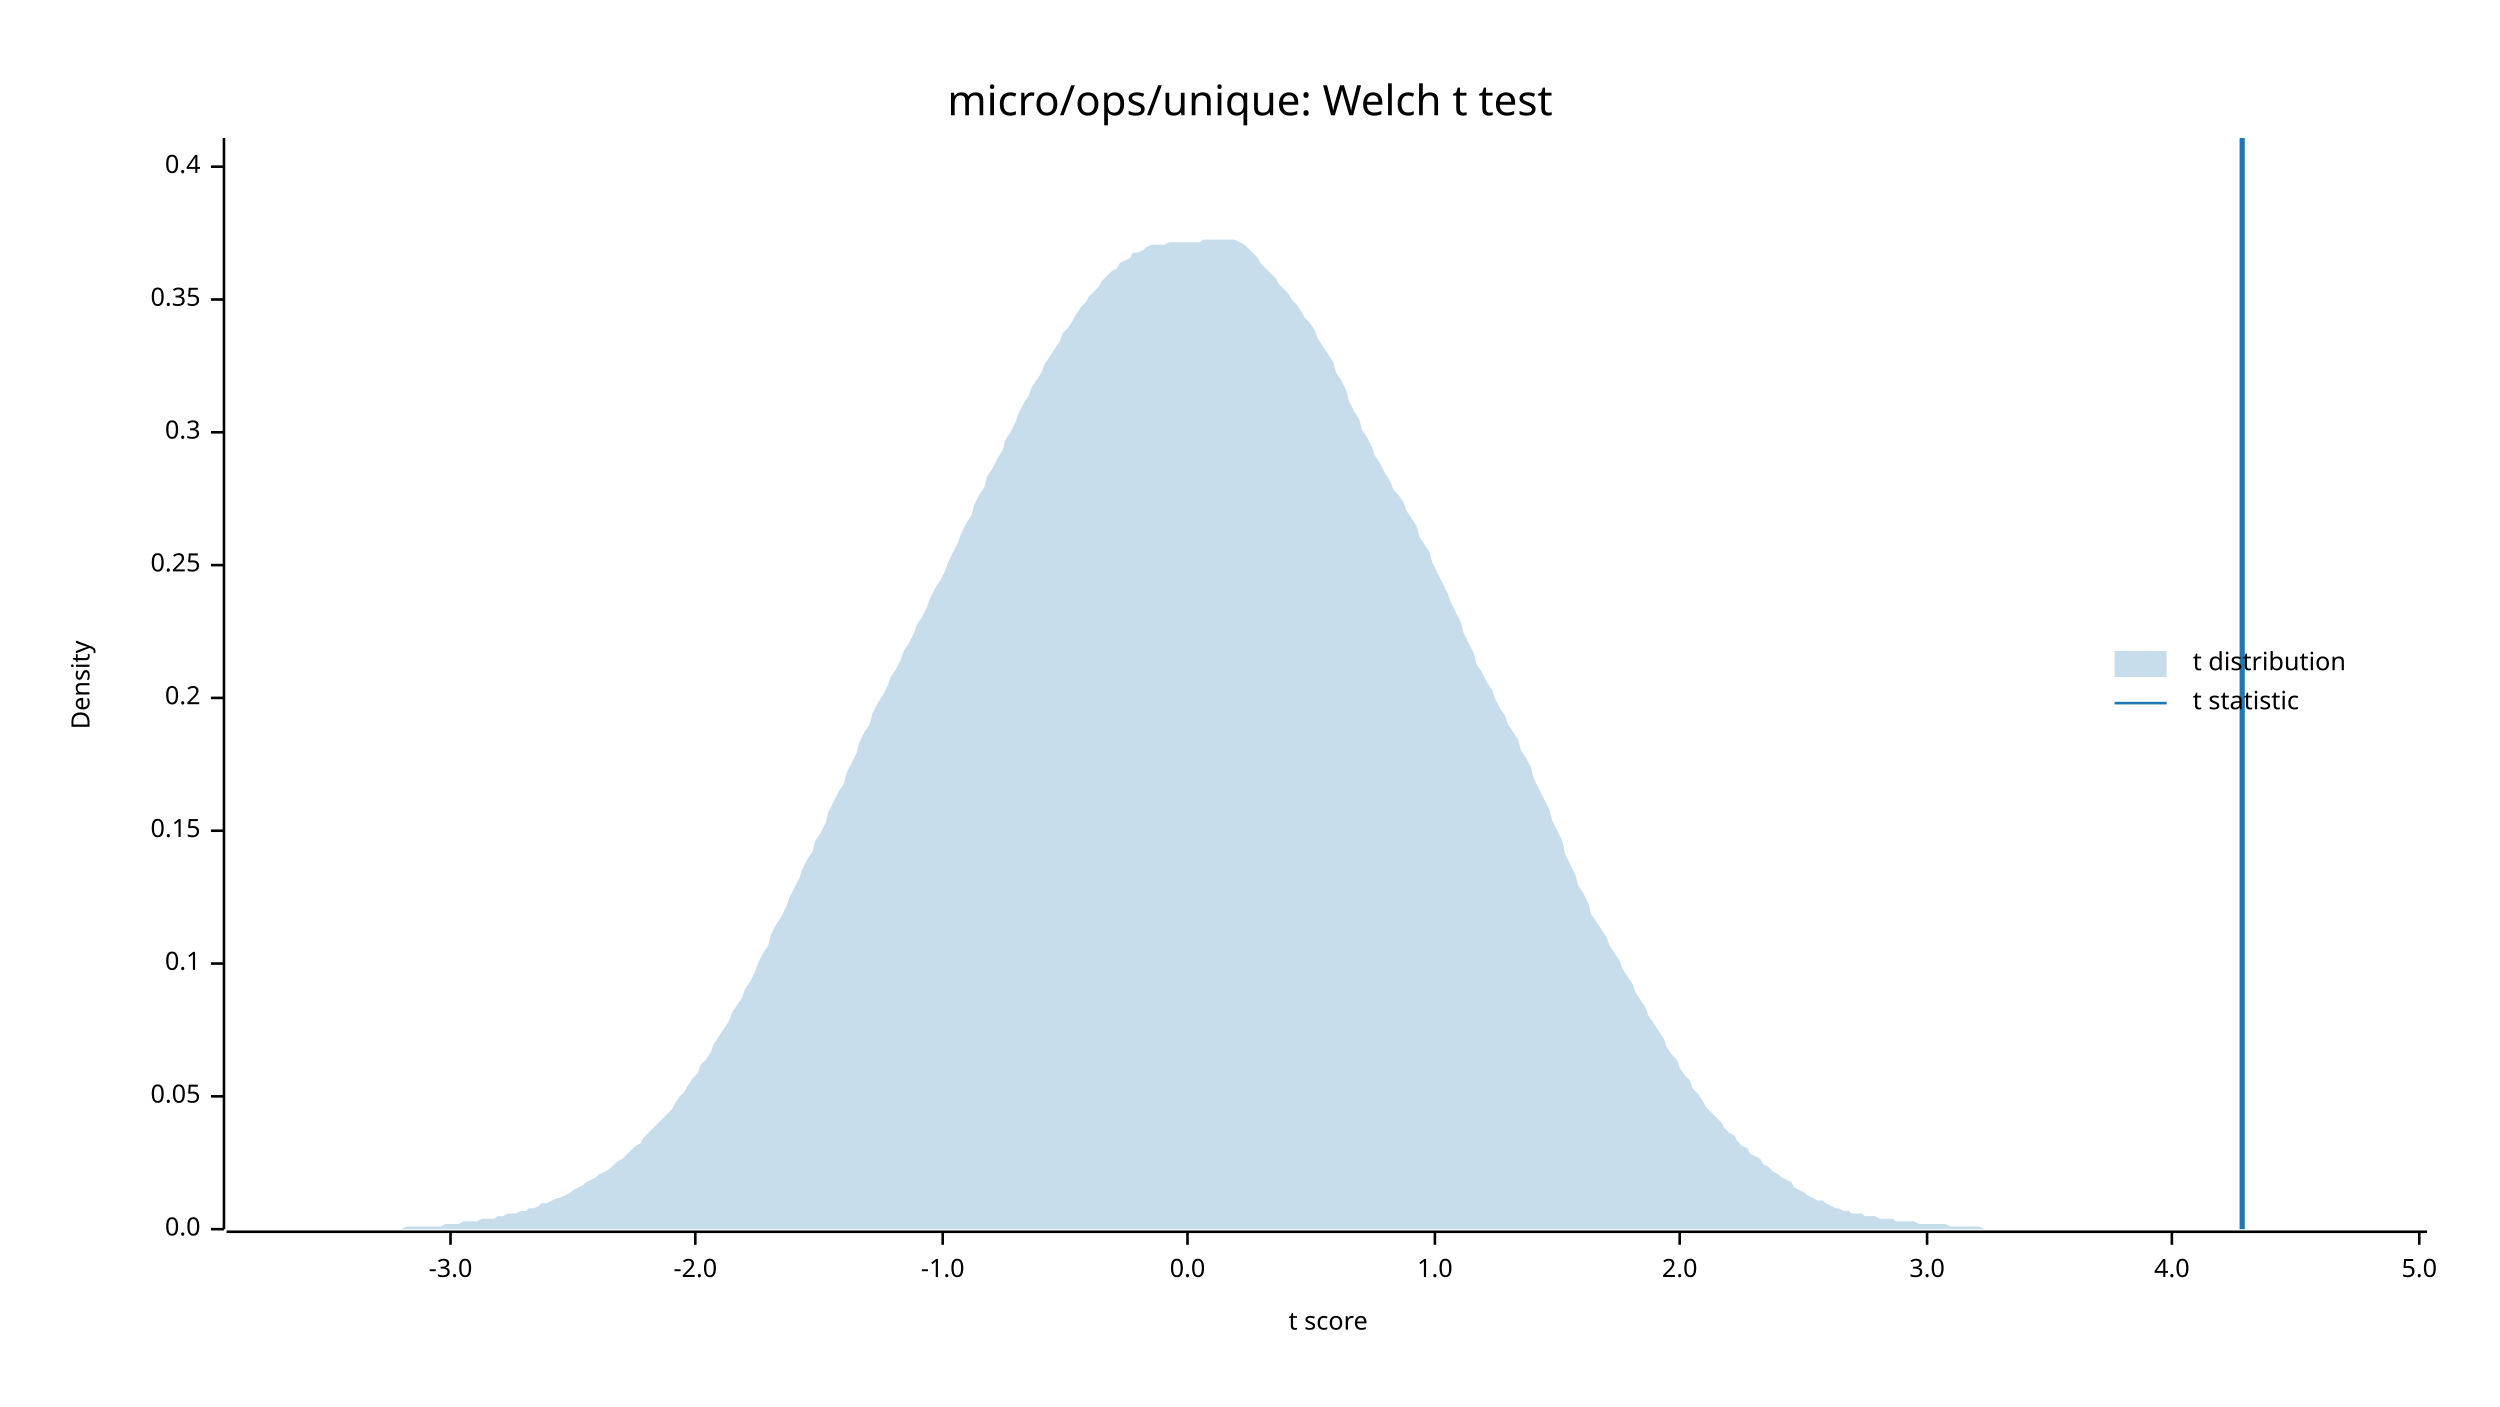
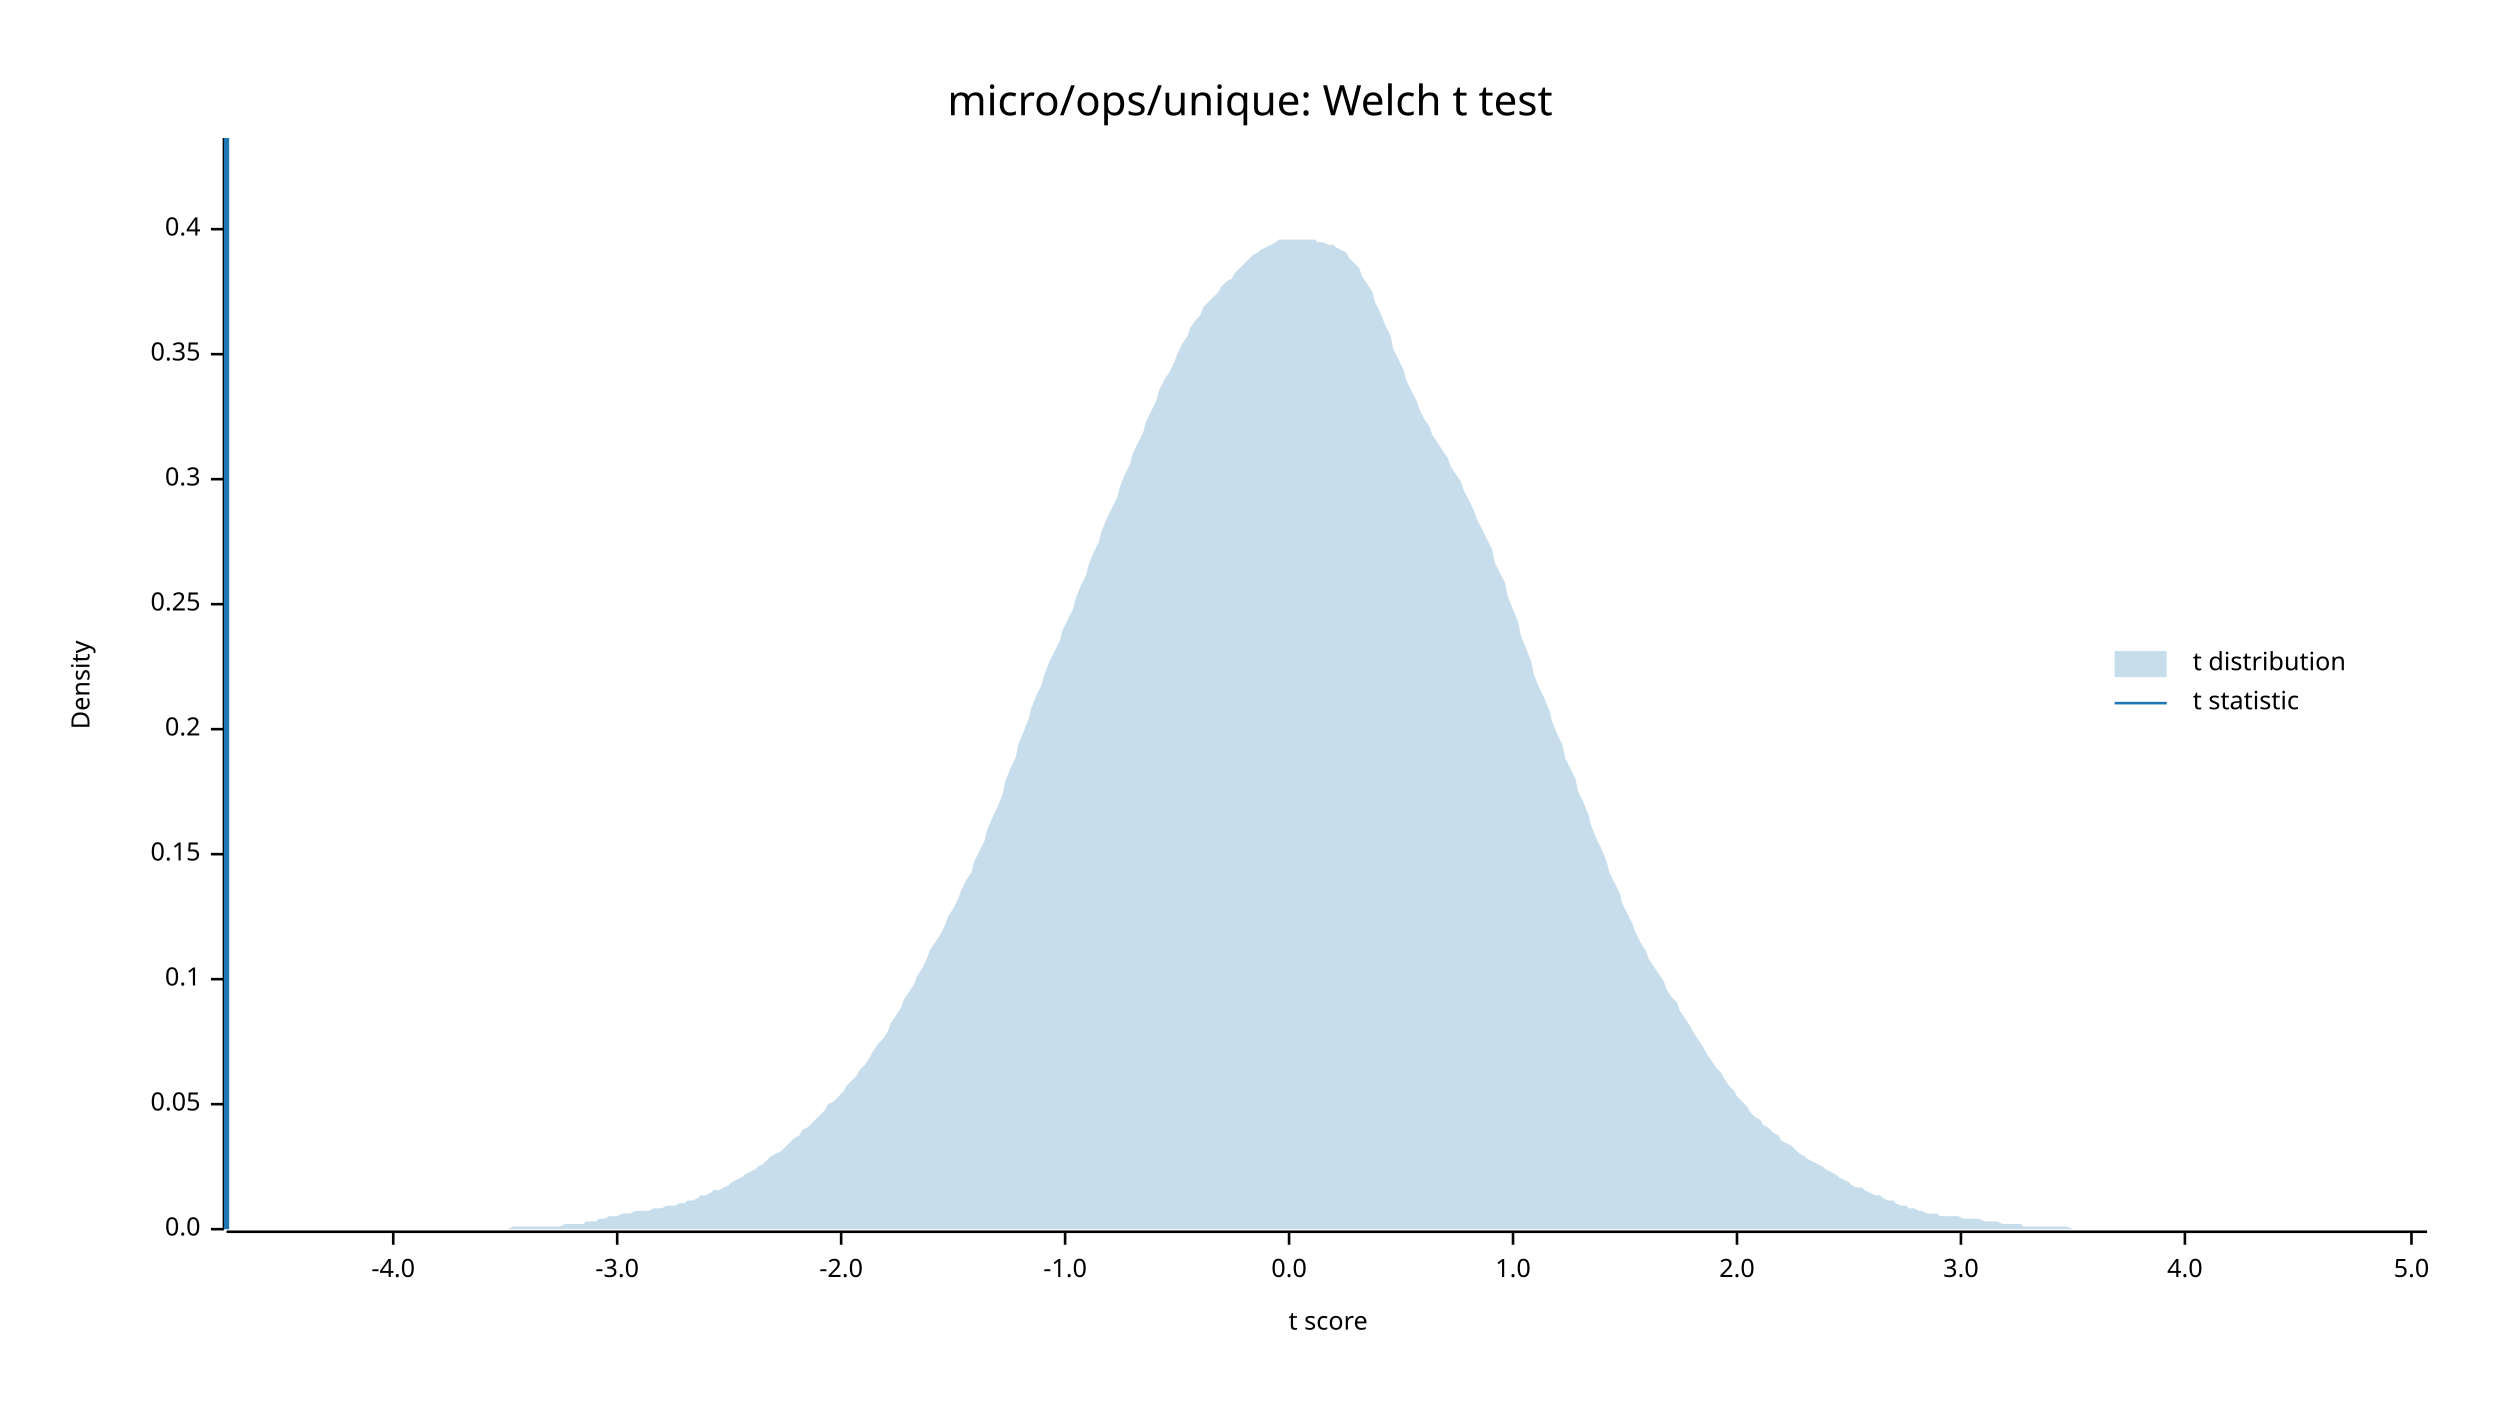
<svg xmlns="http://www.w3.org/2000/svg" width="960" height="540" viewBox="0 0 960 540">
  <text x="480" y="32" dy="0.76em" text-anchor="middle" font-family="sans-serif" font-size="16.129" opacity="1" fill="#000000">
micro/ops/unique: Welch t test
</text>
  <text x="27" y="263" dy="0.76em" text-anchor="middle" font-family="sans-serif" font-size="9.677" opacity="1" fill="#000000" transform="rotate(270, 27, 263)">
Density
</text>
  <text x="510" y="513" dy="-0.5ex" text-anchor="middle" font-family="sans-serif" font-size="9.677" opacity="1" fill="#000000">
t score
</text>
  <polyline fill="none" opacity="1" stroke="#000000" stroke-width="1" points="86,53 86,472 " />
  <text x="77" y="472" dy="0.5ex" text-anchor="end" font-family="sans-serif" font-size="9.677" opacity="1" fill="#000000">
0.0
</text>
  <polyline fill="none" opacity="1" stroke="#000000" stroke-width="1" points="81,472 86,472 " />
-   <text x="77" y="421" dy="0.5ex" text-anchor="end" font-family="sans-serif" font-size="9.677" opacity="1" fill="#000000">
+   <text x="77" y="424" dy="0.5ex" text-anchor="end" font-family="sans-serif" font-size="9.677" opacity="1" fill="#000000">
0.05
</text>
-   <polyline fill="none" opacity="1" stroke="#000000" stroke-width="1" points="81,421 86,421 " />
-   <text x="77" y="370" dy="0.5ex" text-anchor="end" font-family="sans-serif" font-size="9.677" opacity="1" fill="#000000">
+   <polyline fill="none" opacity="1" stroke="#000000" stroke-width="1" points="81,424 86,424 " />
+   <text x="77" y="376" dy="0.5ex" text-anchor="end" font-family="sans-serif" font-size="9.677" opacity="1" fill="#000000">
0.1
</text>
-   <polyline fill="none" opacity="1" stroke="#000000" stroke-width="1" points="81,370 86,370 " />
-   <text x="77" y="319" dy="0.5ex" text-anchor="end" font-family="sans-serif" font-size="9.677" opacity="1" fill="#000000">
+   <polyline fill="none" opacity="1" stroke="#000000" stroke-width="1" points="81,376 86,376 " />
+   <text x="77" y="328" dy="0.5ex" text-anchor="end" font-family="sans-serif" font-size="9.677" opacity="1" fill="#000000">
0.15
</text>
-   <polyline fill="none" opacity="1" stroke="#000000" stroke-width="1" points="81,319 86,319 " />
-   <text x="77" y="268" dy="0.5ex" text-anchor="end" font-family="sans-serif" font-size="9.677" opacity="1" fill="#000000">
+   <polyline fill="none" opacity="1" stroke="#000000" stroke-width="1" points="81,328 86,328 " />
+   <text x="77" y="280" dy="0.5ex" text-anchor="end" font-family="sans-serif" font-size="9.677" opacity="1" fill="#000000">
0.2
</text>
-   <polyline fill="none" opacity="1" stroke="#000000" stroke-width="1" points="81,268 86,268 " />
-   <text x="77" y="217" dy="0.5ex" text-anchor="end" font-family="sans-serif" font-size="9.677" opacity="1" fill="#000000">
+   <polyline fill="none" opacity="1" stroke="#000000" stroke-width="1" points="81,280 86,280 " />
+   <text x="77" y="232" dy="0.5ex" text-anchor="end" font-family="sans-serif" font-size="9.677" opacity="1" fill="#000000">
0.25
</text>
-   <polyline fill="none" opacity="1" stroke="#000000" stroke-width="1" points="81,217 86,217 " />
-   <text x="77" y="166" dy="0.5ex" text-anchor="end" font-family="sans-serif" font-size="9.677" opacity="1" fill="#000000">
+   <polyline fill="none" opacity="1" stroke="#000000" stroke-width="1" points="81,232 86,232 " />
+   <text x="77" y="184" dy="0.5ex" text-anchor="end" font-family="sans-serif" font-size="9.677" opacity="1" fill="#000000">
0.3
</text>
-   <polyline fill="none" opacity="1" stroke="#000000" stroke-width="1" points="81,166 86,166 " />
-   <text x="77" y="115" dy="0.5ex" text-anchor="end" font-family="sans-serif" font-size="9.677" opacity="1" fill="#000000">
+   <polyline fill="none" opacity="1" stroke="#000000" stroke-width="1" points="81,184 86,184 " />
+   <text x="77" y="136" dy="0.5ex" text-anchor="end" font-family="sans-serif" font-size="9.677" opacity="1" fill="#000000">
0.35
</text>
-   <polyline fill="none" opacity="1" stroke="#000000" stroke-width="1" points="81,115 86,115 " />
-   <text x="77" y="64" dy="0.5ex" text-anchor="end" font-family="sans-serif" font-size="9.677" opacity="1" fill="#000000">
+   <polyline fill="none" opacity="1" stroke="#000000" stroke-width="1" points="81,136 86,136 " />
+   <text x="77" y="88" dy="0.5ex" text-anchor="end" font-family="sans-serif" font-size="9.677" opacity="1" fill="#000000">
0.4
</text>
-   <polyline fill="none" opacity="1" stroke="#000000" stroke-width="1" points="81,64 86,64 " />
+   <polyline fill="none" opacity="1" stroke="#000000" stroke-width="1" points="81,88 86,88 " />
  <polyline fill="none" opacity="1" stroke="#000000" stroke-width="1" points="87,473 932,473 " />
-   <text x="173" y="483" dy="0.76em" text-anchor="middle" font-family="sans-serif" font-size="9.677" opacity="1" fill="#000000">
+   <text x="151" y="483" dy="0.76em" text-anchor="middle" font-family="sans-serif" font-size="9.677" opacity="1" fill="#000000">
+ -4.0
+ </text>
+   <polyline fill="none" opacity="1" stroke="#000000" stroke-width="1" points="151,473 151,478 " />
+   <text x="237" y="483" dy="0.76em" text-anchor="middle" font-family="sans-serif" font-size="9.677" opacity="1" fill="#000000">
-3.0
</text>
-   <polyline fill="none" opacity="1" stroke="#000000" stroke-width="1" points="173,473 173,478 " />
-   <text x="267" y="483" dy="0.76em" text-anchor="middle" font-family="sans-serif" font-size="9.677" opacity="1" fill="#000000">
+   <polyline fill="none" opacity="1" stroke="#000000" stroke-width="1" points="237,473 237,478 " />
+   <text x="323" y="483" dy="0.76em" text-anchor="middle" font-family="sans-serif" font-size="9.677" opacity="1" fill="#000000">
-2.0
</text>
-   <polyline fill="none" opacity="1" stroke="#000000" stroke-width="1" points="267,473 267,478 " />
-   <text x="362" y="483" dy="0.76em" text-anchor="middle" font-family="sans-serif" font-size="9.677" opacity="1" fill="#000000">
+   <polyline fill="none" opacity="1" stroke="#000000" stroke-width="1" points="323,473 323,478 " />
+   <text x="409" y="483" dy="0.76em" text-anchor="middle" font-family="sans-serif" font-size="9.677" opacity="1" fill="#000000">
-1.0
</text>
-   <polyline fill="none" opacity="1" stroke="#000000" stroke-width="1" points="362,473 362,478 " />
-   <text x="456" y="483" dy="0.76em" text-anchor="middle" font-family="sans-serif" font-size="9.677" opacity="1" fill="#000000">
+   <polyline fill="none" opacity="1" stroke="#000000" stroke-width="1" points="409,473 409,478 " />
+   <text x="495" y="483" dy="0.76em" text-anchor="middle" font-family="sans-serif" font-size="9.677" opacity="1" fill="#000000">
0.0
</text>
-   <polyline fill="none" opacity="1" stroke="#000000" stroke-width="1" points="456,473 456,478 " />
-   <text x="551" y="483" dy="0.76em" text-anchor="middle" font-family="sans-serif" font-size="9.677" opacity="1" fill="#000000">
+   <polyline fill="none" opacity="1" stroke="#000000" stroke-width="1" points="495,473 495,478 " />
+   <text x="581" y="483" dy="0.76em" text-anchor="middle" font-family="sans-serif" font-size="9.677" opacity="1" fill="#000000">
1.0
</text>
-   <polyline fill="none" opacity="1" stroke="#000000" stroke-width="1" points="551,473 551,478 " />
-   <text x="645" y="483" dy="0.76em" text-anchor="middle" font-family="sans-serif" font-size="9.677" opacity="1" fill="#000000">
+   <polyline fill="none" opacity="1" stroke="#000000" stroke-width="1" points="581,473 581,478 " />
+   <text x="667" y="483" dy="0.76em" text-anchor="middle" font-family="sans-serif" font-size="9.677" opacity="1" fill="#000000">
2.0
</text>
-   <polyline fill="none" opacity="1" stroke="#000000" stroke-width="1" points="645,473 645,478 " />
-   <text x="740" y="483" dy="0.76em" text-anchor="middle" font-family="sans-serif" font-size="9.677" opacity="1" fill="#000000">
+   <polyline fill="none" opacity="1" stroke="#000000" stroke-width="1" points="667,473 667,478 " />
+   <text x="753" y="483" dy="0.76em" text-anchor="middle" font-family="sans-serif" font-size="9.677" opacity="1" fill="#000000">
3.0
</text>
-   <polyline fill="none" opacity="1" stroke="#000000" stroke-width="1" points="740,473 740,478 " />
-   <text x="834" y="483" dy="0.76em" text-anchor="middle" font-family="sans-serif" font-size="9.677" opacity="1" fill="#000000">
+   <polyline fill="none" opacity="1" stroke="#000000" stroke-width="1" points="753,473 753,478 " />
+   <text x="839" y="483" dy="0.76em" text-anchor="middle" font-family="sans-serif" font-size="9.677" opacity="1" fill="#000000">
4.0
</text>
-   <polyline fill="none" opacity="1" stroke="#000000" stroke-width="1" points="834,473 834,478 " />
-   <text x="929" y="483" dy="0.76em" text-anchor="middle" font-family="sans-serif" font-size="9.677" opacity="1" fill="#000000">
+   <polyline fill="none" opacity="1" stroke="#000000" stroke-width="1" points="839,473 839,478 " />
+   <text x="926" y="483" dy="0.76em" text-anchor="middle" font-family="sans-serif" font-size="9.677" opacity="1" fill="#000000">
5.0
</text>
-   <polyline fill="none" opacity="1" stroke="#000000" stroke-width="1" points="929,473 929,478 " />
-   <polygon opacity="0.25" fill="#1F78B4" points="87,472 88,472 90,472 92,472 93,472 95,472 97,472 98,472 100,472 102,472 103,472 105,472 107,472 109,472 110,472 112,472 114,472 115,472 117,472 119,472 120,472 122,472 124,472 125,472 127,472 129,472 131,472 132,472 134,472 136,472 137,472 139,472 141,472 142,472 144,472 146,472 147,472 149,472 151,472 153,472 154,472 156,471 158,471 159,471 161,471 163,471 164,471 166,471 168,471 169,471 171,470 173,470 175,470 176,470 178,469 180,469 181,469 183,469 185,468 186,468 188,468 190,468 191,467 193,467 195,466 197,466 198,466 200,465 202,465 203,464 205,464 207,463 208,462 210,462 212,461 214,460 215,460 217,459 219,458 220,457 222,456 224,455 225,454 227,453 229,452 230,451 232,450 234,449 236,447 237,446 239,445 241,443 242,442 244,440 246,439 247,437 249,435 251,433 252,432 254,430 256,428 258,426 259,424 261,421 263,419 264,417 266,414 268,412 269,409 271,407 273,404 274,401 276,398 278,395 280,392 281,389 283,386 285,383 286,380 288,377 290,373 291,370 293,366 295,363 296,359 298,355 300,352 302,348 303,345 305,341 307,337 308,334 310,330 312,327 313,323 315,320 317,316 318,312 320,308 322,304 324,301 325,297 327,293 329,289 330,285 332,281 334,278 335,274 337,270 339,267 341,263 342,260 344,257 346,253 347,250 349,247 351,243 352,240 354,237 356,233 357,230 359,226 361,223 363,219 364,216 366,212 368,208 369,205 371,201 373,198 374,194 376,190 378,187 379,183 381,180 383,176 385,173 386,169 388,166 390,162 391,159 393,155 395,152 396,149 398,146 400,143 401,140 403,137 405,134 407,131 408,128 410,126 412,123 413,121 415,118 417,116 418,114 420,112 422,110 423,108 425,106 427,104 429,103 430,101 432,100 434,99 435,97 437,97 439,96 440,95 442,94 444,94 445,94 447,94 449,93 451,93 452,93 454,93 456,93 457,93 459,93 461,93 462,92 464,92 466,92 468,92 469,92 471,92 473,92 474,92 476,93 478,94 479,95 481,97 483,99 484,101 486,103 488,105 490,107 491,109 493,111 495,113 496,115 498,117 500,120 501,122 503,124 505,127 506,130 508,133 510,136 512,139 513,143 515,146 517,150 518,154 520,158 522,161 523,165 525,168 527,172 528,175 530,178 532,182 534,185 535,188 537,190 539,193 540,196 542,199 544,202 545,206 547,209 549,212 550,216 552,220 554,224 556,228 557,231 559,235 561,239 562,243 564,247 566,251 567,255 569,258 571,262 573,265 574,268 576,272 578,275 579,278 581,281 583,284 584,288 586,291 588,295 589,299 591,303 593,307 595,311 596,315 598,319 600,323 601,328 603,332 605,336 606,340 608,343 610,347 611,351 613,354 615,357 617,360 618,363 620,366 622,369 623,372 625,375 627,378 628,381 630,384 632,387 633,390 635,393 637,396 639,399 640,402 642,405 644,407 645,410 647,413 649,415 650,418 652,420 654,423 655,425 657,427 659,429 661,431 662,433 664,435 666,436 667,438 669,440 671,441 672,443 674,444 676,445 677,447 679,448 681,450 683,451 684,452 686,453 688,454 689,456 691,457 693,458 694,459 696,460 698,461 700,461 701,462 703,463 705,464 706,464 708,465 710,465 711,466 713,466 715,466 716,467 718,467 720,467 722,468 723,468 725,468 727,468 728,469 730,469 732,469 733,469 735,469 737,470 738,470 740,470 742,470 744,470 745,470 747,470 749,471 750,471 752,471 754,471 755,471 757,471 759,471 760,471 762,472 764,472 766,472 767,472 769,472 771,472 772,472 774,472 776,472 777,472 779,472 781,472 782,472 784,472 786,472 788,472 789,472 791,472 793,472 794,472 796,472 798,472 799,472 801,472 803,472 804,472 806,472 808,472 810,472 811,472 813,472 815,472 816,472 818,472 820,472 821,472 823,472 825,472 827,472 828,472 830,472 832,472 833,472 835,472 837,472 838,472 840,472 842,472 843,472 845,472 847,472 849,472 850,472 852,472 854,472 855,472 857,472 859,472 860,472 862,472 864,472 865,472 867,472 869,472 871,472 872,472 874,472 876,472 877,472 879,472 881,472 882,472 884,472 886,472 887,472 889,472 891,472 893,472 894,472 896,472 898,472 899,472 901,472 903,472 904,472 906,472 908,472 909,472 911,472 913,472 915,472 916,472 918,472 920,472 921,472 923,472 925,472 926,472 928,472 930,472 932,472 932,472 87,472 " />
-   <polyline fill="none" opacity="1" stroke="#1F78B4" stroke-width="2" points="861,472 861,53 " />
+   <polyline fill="none" opacity="1" stroke="#000000" stroke-width="1" points="926,473 926,478 " />
+   <polygon opacity="0.25" fill="#1F78B4" points="87,472 88,472 90,472 92,472 93,472 95,472 97,472 98,472 100,472 102,472 103,472 105,472 107,472 109,472 110,472 112,472 114,472 115,472 117,472 119,472 120,472 122,472 124,472 125,472 127,472 129,472 131,472 132,472 134,472 136,472 137,472 139,472 141,472 142,472 144,472 146,472 147,472 149,472 151,472 153,472 154,472 156,472 158,472 159,472 161,472 163,472 164,472 166,472 168,472 169,472 171,472 173,472 175,472 176,472 178,472 180,472 181,472 183,472 185,472 186,472 188,472 190,472 191,472 193,472 195,472 197,471 198,471 200,471 202,471 203,471 205,471 207,471 208,471 210,471 212,471 214,471 215,471 217,470 219,470 220,470 222,470 224,470 225,469 227,469 229,469 230,468 232,468 234,467 236,467 237,467 239,466 241,466 242,466 244,465 246,465 247,465 249,465 251,464 252,464 254,464 256,463 258,463 259,463 261,462 263,462 264,461 266,461 268,460 269,459 271,459 273,458 274,457 276,457 278,456 280,455 281,454 283,453 285,452 286,451 288,450 290,449 291,448 293,447 295,445 296,444 298,443 300,442 302,440 303,439 305,437 307,436 308,434 310,433 312,431 313,430 315,428 317,426 318,424 320,423 322,421 324,419 325,417 327,415 329,413 330,411 332,409 334,406 335,404 337,401 339,399 341,396 342,393 344,390 346,387 347,384 349,381 351,378 352,375 354,372 356,368 357,365 359,362 361,359 363,355 364,352 366,349 368,345 369,342 371,338 373,335 374,331 376,327 378,323 379,319 381,314 383,310 385,305 386,300 388,295 390,291 391,286 393,281 395,276 396,272 398,267 400,263 401,259 403,254 405,250 407,246 408,242 410,238 412,234 413,230 415,225 417,221 418,217 420,212 422,208 423,204 425,199 427,195 429,191 430,187 432,182 434,178 435,174 437,170 439,166 440,162 442,158 444,154 445,150 447,146 449,143 451,139 452,136 454,132 456,129 457,126 459,123 461,121 462,118 464,116 466,114 468,112 469,110 471,108 473,107 474,105 476,103 478,101 479,100 481,98 483,97 484,96 486,95 488,94 490,93 491,92 493,92 495,92 496,92 498,92 500,92 501,92 503,92 505,92 506,93 508,93 510,94 512,94 513,95 515,96 517,97 518,99 520,101 522,103 523,106 525,109 527,112 528,116 530,120 532,125 534,129 535,134 537,138 539,142 540,146 542,150 544,154 545,157 547,161 549,164 550,167 552,170 554,173 556,176 557,179 559,182 561,185 562,188 564,192 566,196 567,199 569,203 571,207 573,211 574,216 576,220 578,224 579,229 581,234 583,239 584,244 586,249 588,254 589,259 591,264 593,268 595,273 596,277 598,282 600,286 601,291 603,295 605,299 606,304 608,308 610,313 611,317 613,322 615,326 617,331 618,335 620,339 622,343 623,347 625,351 627,355 628,358 630,362 632,365 633,368 635,371 637,374 639,377 640,380 642,383 644,385 645,388 647,391 649,394 650,396 652,399 654,402 655,404 657,407 659,410 661,412 662,414 664,417 666,419 667,421 669,423 671,425 672,427 674,429 676,430 677,432 679,433 681,435 683,436 684,438 686,439 688,440 689,441 691,443 693,444 694,445 696,446 698,447 700,448 701,449 703,450 705,451 706,452 708,453 710,454 711,455 713,456 715,456 716,457 718,458 720,459 722,459 723,460 725,461 727,461 728,462 730,463 732,463 733,464 735,464 737,465 738,465 740,466 742,466 744,466 745,467 747,467 749,467 750,467 752,467 754,468 755,468 757,468 759,468 760,468 762,469 764,469 766,469 767,469 769,470 771,470 772,470 774,470 776,470 777,471 779,471 781,471 782,471 784,471 786,471 788,471 789,471 791,471 793,471 794,471 796,472 798,472 799,472 801,472 803,472 804,472 806,472 808,472 810,472 811,472 813,472 815,472 816,472 818,472 820,472 821,472 823,472 825,472 827,472 828,472 830,472 832,472 833,472 835,472 837,472 838,472 840,472 842,472 843,472 845,472 847,472 849,472 850,472 852,472 854,472 855,472 857,472 859,472 860,472 862,472 864,472 865,472 867,472 869,472 871,472 872,472 874,472 876,472 877,472 879,472 881,472 882,472 884,472 886,472 887,472 889,472 891,472 893,472 894,472 896,472 898,472 899,472 901,472 903,472 904,472 906,472 908,472 909,472 911,472 913,472 915,472 916,472 918,472 920,472 921,472 923,472 925,472 926,472 928,472 930,472 932,472 932,472 87,472 " />
+   <polyline fill="none" opacity="1" stroke="#1F78B4" stroke-width="2" points="87,472 87,53 " />
  <text x="842" y="250" dy="0.76em" text-anchor="start" font-family="sans-serif" font-size="9.677" opacity="1" fill="#000000">
t distribution
</text>
  <text x="842" y="265" dy="0.76em" text-anchor="start" font-family="sans-serif" font-size="9.677" opacity="1" fill="#000000">
t statistic
</text>
  <rect x="812" y="250" width="20" height="10" opacity="0.25" fill="#1F78B4" stroke="none" />
  <polyline fill="none" opacity="1" stroke="#1F78B4" stroke-width="1" points="812,270 832,270 " />
</svg>
